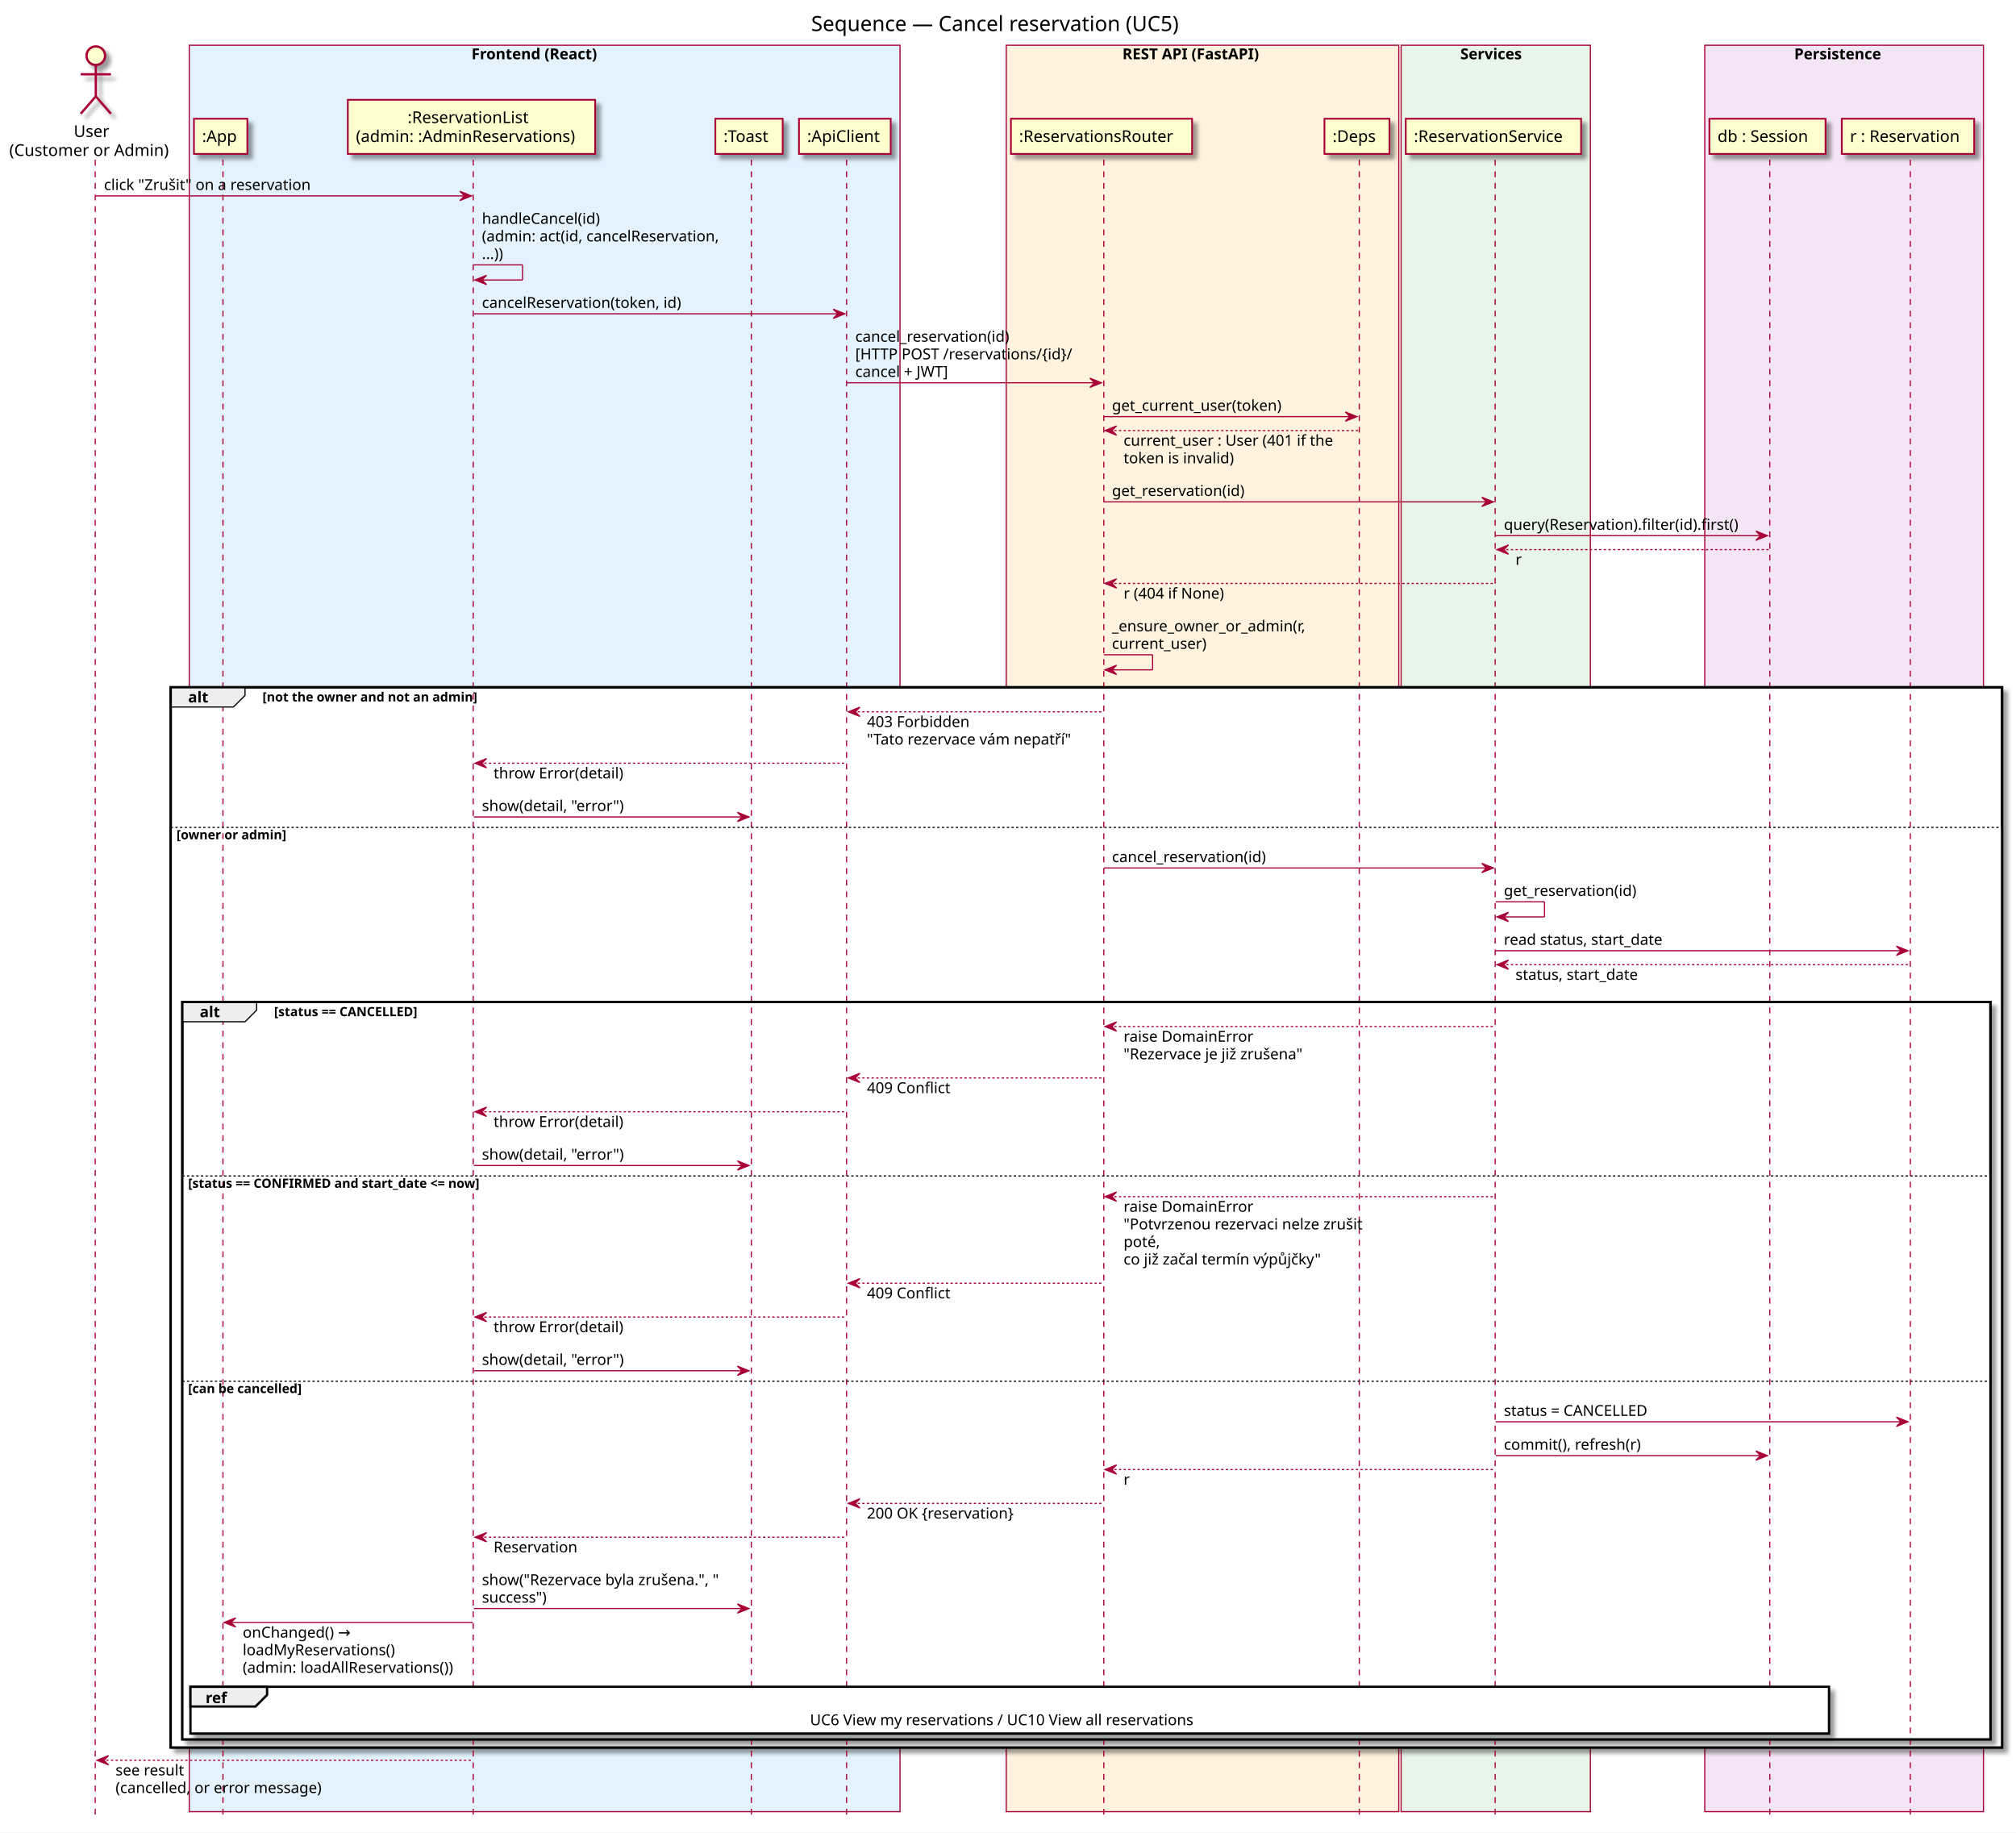
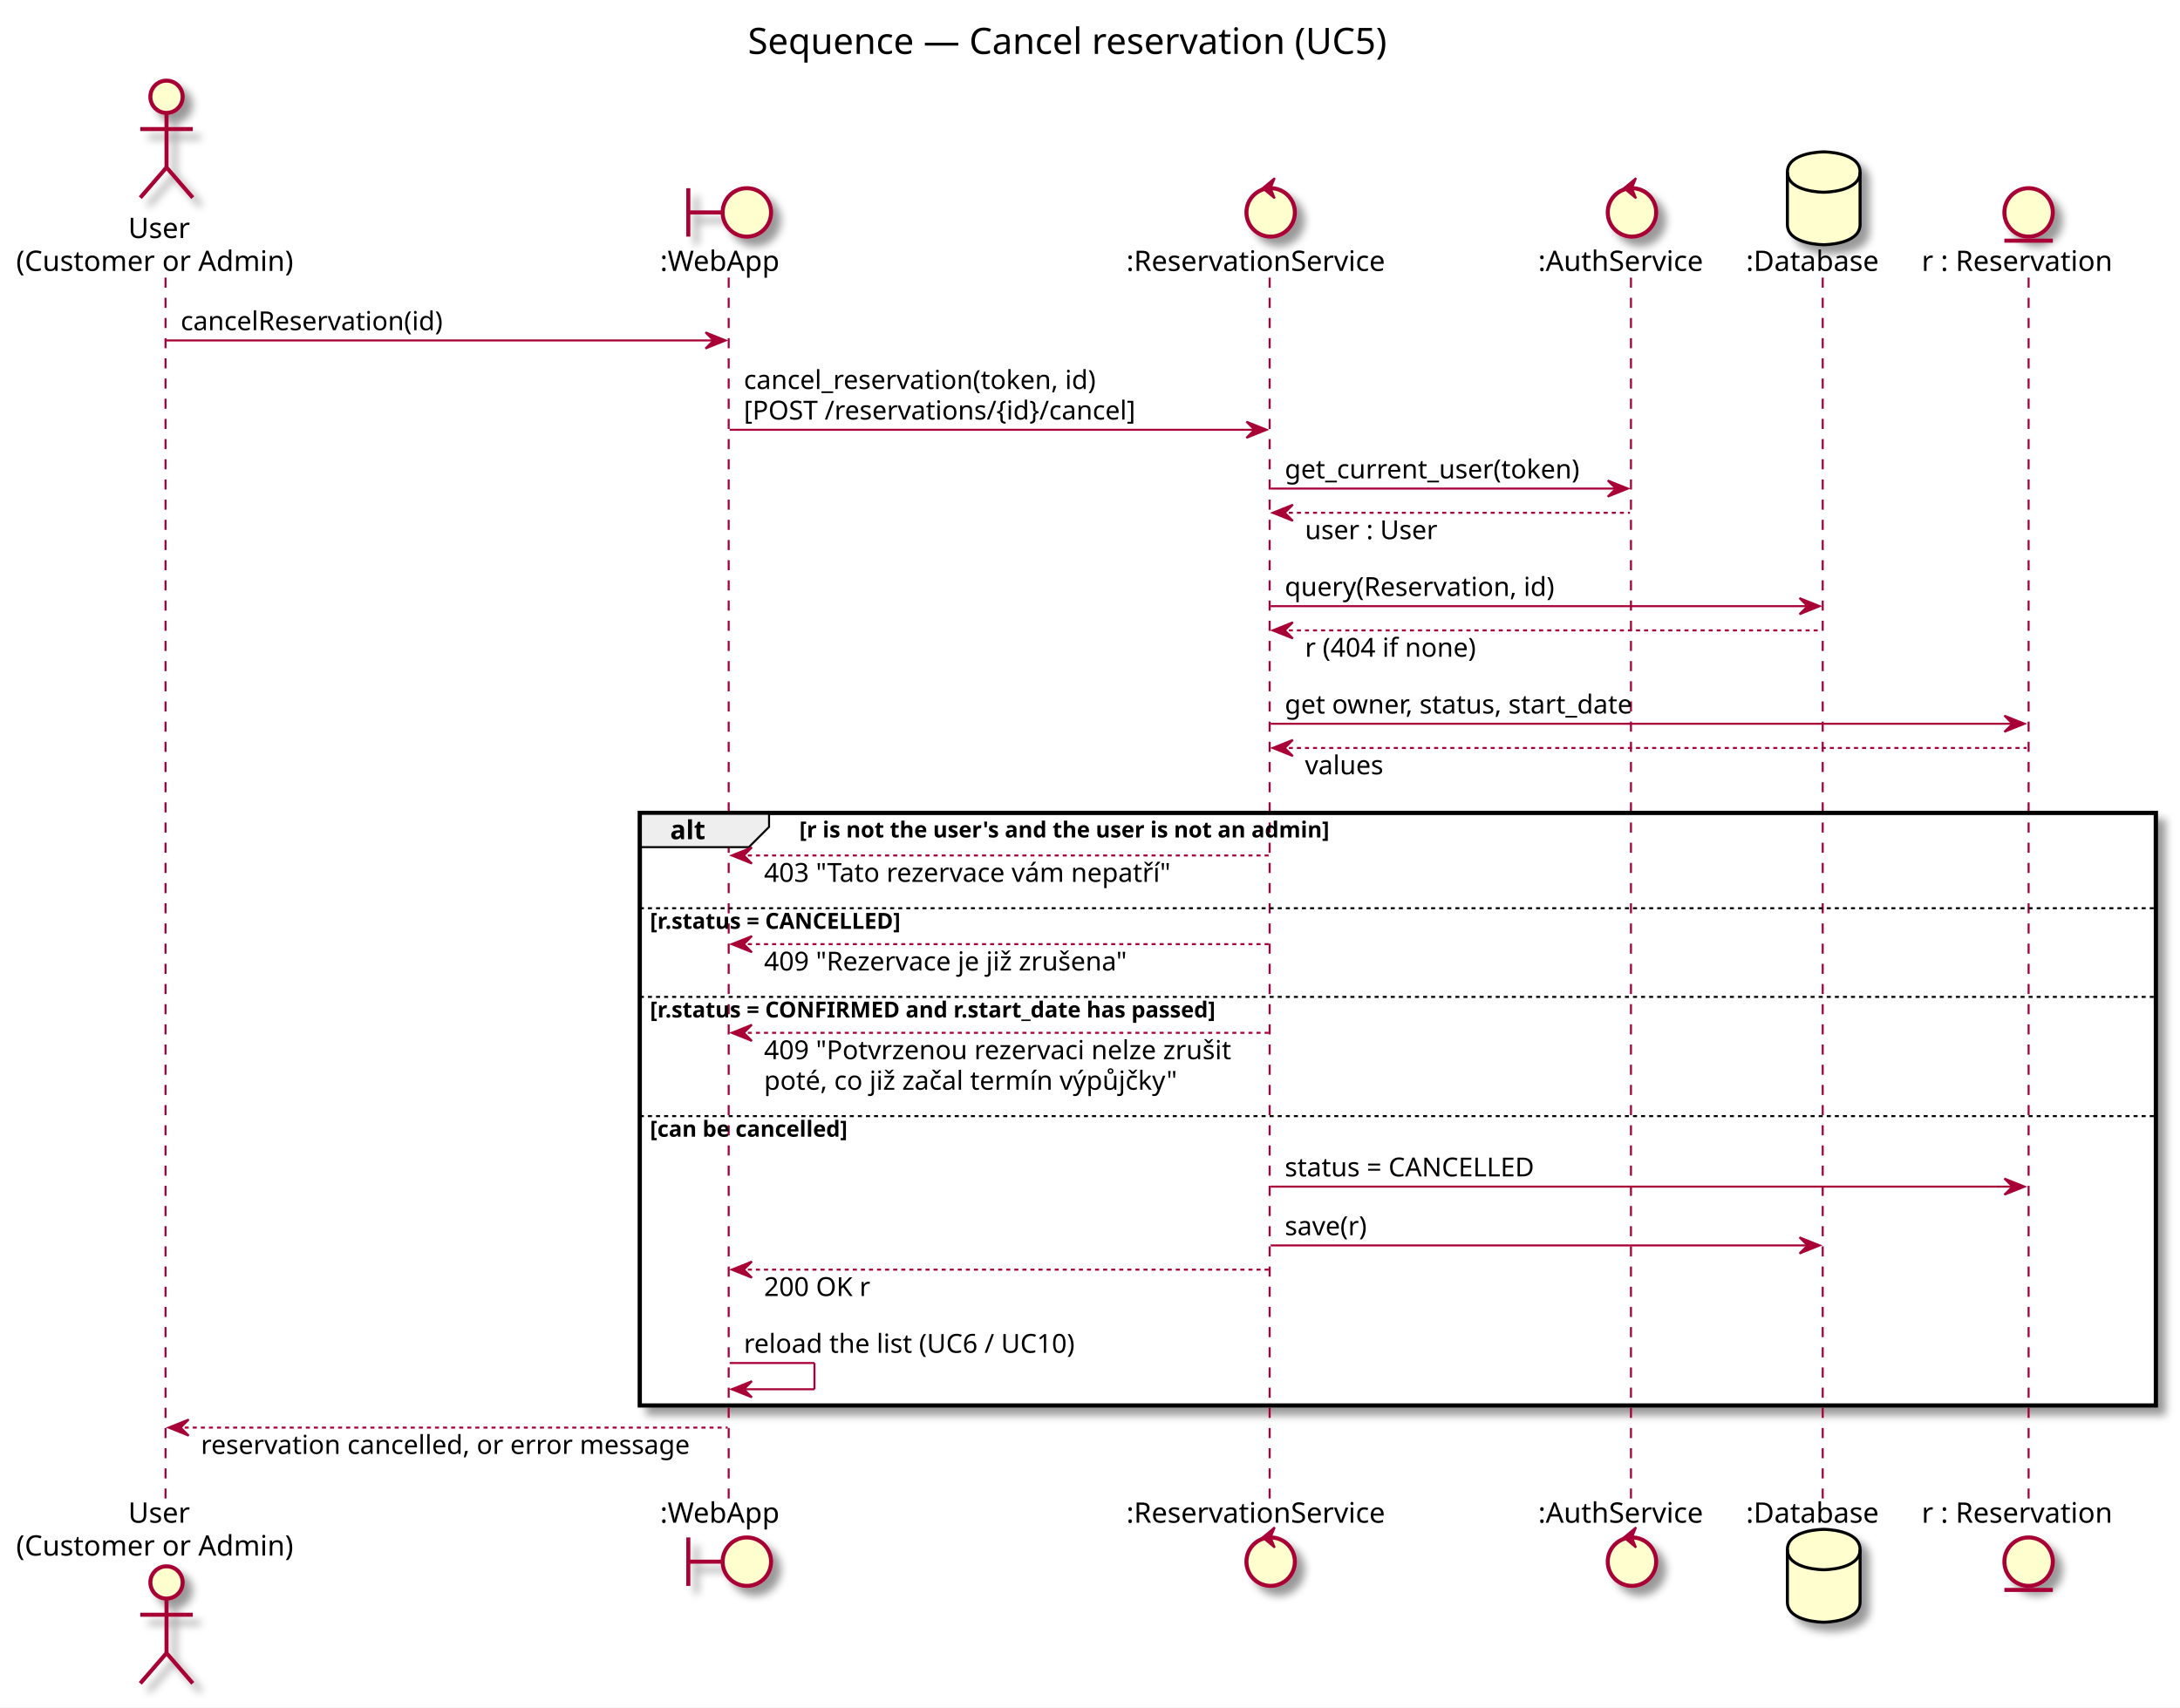
- <svg xmlns="http://www.w3.org/2000/svg" contentScriptType="application/ecmascript" contentStyleType="text/css" height="1578px" preserveAspectRatio="none" style="width:1736px;height:1578px;" version="1.1" viewBox="0 0 1736 1578" width="1736px" zoomAndPan="magnify">
+ <svg xmlns="http://www.w3.org/2000/svg" contentScriptType="application/ecmascript" contentStyleType="text/css" height="846px" preserveAspectRatio="none" style="width:1080px;height:846px;" version="1.1" viewBox="0 0 1080 846" width="1080px" zoomAndPan="magnify">
  <rect width="100%" height="100%" fill="white" />
  <defs>
-     <filter height="300%" id="f11i2buuw9q0gw" width="300%" x="-1" y="-1">
+     <filter height="300%" id="fadjbpyab1shi" width="300%" x="-1" y="-1">
      <feGaussianBlur result="blurOut" stdDeviation="2.0" />
      <feColorMatrix in="blurOut" result="blurOut2" type="matrix" values="0 0 0 0 0 0 0 0 0 0 0 0 0 0 0 0 0 0 .4 0" />
      <feOffset dx="4.0" dy="4.0" in="blurOut2" result="blurOut3" />
      <feBlend in="SourceGraphic" in2="blurOut3" mode="normal" />
    </filter>
  </defs>
  <g>
-     <text fill="#000000" font-family="sans-serif" font-size="18" lengthAdjust="spacingAndGlyphs" textLength="340" x="698.5" y="26.708">Sequence — Cancel reservation (UC5)</text>
-     <rect fill="#E3F2FD" height="1521.047" style="stroke: #A80036; stroke-width: 1.0;" width="612" x="163" y="38.953" />
-     <text fill="#000000" font-family="sans-serif" font-size="13" font-weight="bold" lengthAdjust="spacingAndGlyphs" textLength="126" x="406" y="51.02">Frontend (React)</text>
-     <rect fill="#FFF3E0" height="1521.047" style="stroke: #A80036; stroke-width: 1.0;" width="338" x="866.5" y="38.953" />
-     <text fill="#000000" font-family="sans-serif" font-size="13" font-weight="bold" lengthAdjust="spacingAndGlyphs" textLength="138" x="966.5" y="51.02">REST API (FastAPI)</text>
-     <rect fill="#E8F5E9" height="1521.047" style="stroke: #A80036; stroke-width: 1.0;" width="163" x="1206.5" y="38.953" />
-     <text fill="#000000" font-family="sans-serif" font-size="13" font-weight="bold" lengthAdjust="spacingAndGlyphs" textLength="61" x="1257.5" y="51.02">Services</text>
-     <rect fill="#F3E5F5" height="1521.047" style="stroke: #A80036; stroke-width: 1.0;" width="240" x="1468" y="38.953" />
-     <text fill="#000000" font-family="sans-serif" font-size="13" font-weight="bold" lengthAdjust="spacingAndGlyphs" textLength="86" x="1545" y="51.02">Persistence</text>
-     <rect fill="#FFFFFF" filter="url(#f11i2buuw9q0gw)" height="912.93" style="stroke: #000000; stroke-width: 2.0;" width="1577" x="147" y="591.805" />
-     <rect fill="#FFFFFF" height="793.266" style="stroke: none; stroke-width: 1.0;" width="1577" x="147" y="711.469" />
-     <rect fill="#FFFFFF" filter="url(#f11i2buuw9q0gw)" height="634.93" style="stroke: #000000; stroke-width: 2.0;" width="1557" x="157" y="862.805" />
-     <rect fill="#FFFFFF" height="176.734" style="stroke: none; stroke-width: 1.0;" width="1557" x="157" y="1011.602" />
-     <rect fill="#FFFFFF" height="309.398" style="stroke: none; stroke-width: 1.0;" width="1557" x="157" y="1188.336" />
-     <line style="stroke: #A80036; stroke-width: 1.0; stroke-dasharray: 5.0,5.0;" x1="82" x2="82" y1="137.547" y2="1566" />
-     <line style="stroke: #A80036; stroke-width: 1.0; stroke-dasharray: 5.0,5.0;" x1="192" x2="192" y1="137.547" y2="1566" />
-     <line style="stroke: #A80036; stroke-width: 1.0; stroke-dasharray: 5.0,5.0;" x1="407.5" x2="407.5" y1="137.547" y2="1566" />
-     <line style="stroke: #A80036; stroke-width: 1.0; stroke-dasharray: 5.0,5.0;" x1="647" x2="647" y1="137.547" y2="1566" />
-     <line style="stroke: #A80036; stroke-width: 1.0; stroke-dasharray: 5.0,5.0;" x1="729" x2="729" y1="137.547" y2="1566" />
-     <line style="stroke: #A80036; stroke-width: 1.0; stroke-dasharray: 5.0,5.0;" x1="950.5" x2="950.5" y1="137.547" y2="1566" />
-     <line style="stroke: #A80036; stroke-width: 1.0; stroke-dasharray: 5.0,5.0;" x1="1170.5" x2="1170.5" y1="137.547" y2="1566" />
-     <line style="stroke: #A80036; stroke-width: 1.0; stroke-dasharray: 5.0,5.0;" x1="1287.5" x2="1287.5" y1="137.547" y2="1566" />
-     <line style="stroke: #A80036; stroke-width: 1.0; stroke-dasharray: 5.0,5.0;" x1="1524" x2="1524" y1="137.547" y2="1566" />
-     <line style="stroke: #A80036; stroke-width: 1.0; stroke-dasharray: 5.0,5.0;" x1="1645" x2="1645" y1="137.547" y2="1566" />
+     <text fill="#000000" font-family="sans-serif" font-size="18" lengthAdjust="spacingAndGlyphs" textLength="340" x="370.5" y="26.708">Sequence — Cancel reservation (UC5)</text>
+     <rect fill="#FFFFFF" filter="url(#fadjbpyab1shi)" height="293.609" style="stroke: #000000; stroke-width: 2.0;" width="751" x="317" y="402.742" />
+     <rect fill="#FFFFFF" height="43.938" style="stroke: none; stroke-width: 1.0;" width="751" x="317" y="449.008" />
+     <rect fill="#FFFFFF" height="59.07" style="stroke: none; stroke-width: 1.0;" width="751" x="317" y="492.945" />
+     <rect fill="#FFFFFF" height="144.336" style="stroke: none; stroke-width: 1.0;" width="751" x="317" y="552.016" />
+     <line style="stroke: #A80036; stroke-width: 1.0; stroke-dasharray: 5.0,5.0;" x1="82" x2="82" y1="137.547" y2="742.484" />
+     <line style="stroke: #A80036; stroke-width: 1.0; stroke-dasharray: 5.0,5.0;" x1="361" x2="361" y1="137.547" y2="742.484" />
+     <line style="stroke: #A80036; stroke-width: 1.0; stroke-dasharray: 5.0,5.0;" x1="629" x2="629" y1="137.547" y2="742.484" />
+     <line style="stroke: #A80036; stroke-width: 1.0; stroke-dasharray: 5.0,5.0;" x1="808" x2="808" y1="137.547" y2="742.484" />
+     <line style="stroke: #A80036; stroke-width: 1.0; stroke-dasharray: 5.0,5.0;" x1="903" x2="903" y1="137.547" y2="742.484" />
+     <line style="stroke: #A80036; stroke-width: 1.0; stroke-dasharray: 5.0,5.0;" x1="1005" x2="1005" y1="137.547" y2="742.484" />
    <text fill="#000000" font-family="sans-serif" font-size="14" lengthAdjust="spacingAndGlyphs" textLength="32" x="63.5" y="117.948">User</text>
    <text fill="#000000" font-family="sans-serif" font-size="14" lengthAdjust="spacingAndGlyphs" textLength="143" x="8" y="134.245">(Customer or Admin)</text>
-     <ellipse cx="82.5" cy="47.953" fill="#FEFECE" filter="url(#f11i2buuw9q0gw)" rx="8" ry="8" style="stroke: #A80036; stroke-width: 2.0;" />
-     <path d="M82.5,55.953 L82.5,82.953 M69.5,63.953 L95.5,63.953 M82.5,82.953 L69.5,97.953 M82.5,82.953 L95.5,97.953 " fill="none" filter="url(#f11i2buuw9q0gw)" style="stroke: #A80036; stroke-width: 2.0;" />
-     <rect fill="#FEFECE" filter="url(#f11i2buuw9q0gw)" height="30.297" style="stroke: #A80036; stroke-width: 1.5;" width="46" x="167" y="102.25" />
-     <text fill="#000000" font-family="sans-serif" font-size="14" lengthAdjust="spacingAndGlyphs" textLength="32" x="174" y="122.245">:App</text>
-     <rect fill="#FEFECE" filter="url(#f11i2buuw9q0gw)" height="46.594" style="stroke: #A80036; stroke-width: 1.5;" width="213" x="299.5" y="85.953" />
-     <text fill="#000000" font-family="sans-serif" font-size="14" lengthAdjust="spacingAndGlyphs" textLength="110" x="351" y="105.948">:ReservationList</text>
-     <text fill="#000000" font-family="sans-serif" font-size="14" lengthAdjust="spacingAndGlyphs" textLength="199" x="306.5" y="122.245">(admin: :AdminReservations)</text>
-     <rect fill="#FEFECE" filter="url(#f11i2buuw9q0gw)" height="30.297" style="stroke: #A80036; stroke-width: 1.5;" width="58" x="616" y="102.25" />
-     <text fill="#000000" font-family="sans-serif" font-size="14" lengthAdjust="spacingAndGlyphs" textLength="44" x="623" y="122.245">:Toast</text>
-     <rect fill="#FEFECE" filter="url(#f11i2buuw9q0gw)" height="30.297" style="stroke: #A80036; stroke-width: 1.5;" width="79" x="688" y="102.25" />
-     <text fill="#000000" font-family="sans-serif" font-size="14" lengthAdjust="spacingAndGlyphs" textLength="65" x="695" y="122.245">:ApiClient</text>
-     <rect fill="#FEFECE" filter="url(#f11i2buuw9q0gw)" height="30.297" style="stroke: #A80036; stroke-width: 1.5;" width="156" x="870.5" y="102.25" />
-     <text fill="#000000" font-family="sans-serif" font-size="14" lengthAdjust="spacingAndGlyphs" textLength="142" x="877.5" y="122.245">:ReservationsRouter</text>
-     <rect fill="#FEFECE" filter="url(#f11i2buuw9q0gw)" height="30.297" style="stroke: #A80036; stroke-width: 1.5;" width="56" x="1140.5" y="102.25" />
-     <text fill="#000000" font-family="sans-serif" font-size="14" lengthAdjust="spacingAndGlyphs" textLength="42" x="1147.5" y="122.245">:Deps</text>
-     <rect fill="#FEFECE" filter="url(#f11i2buuw9q0gw)" height="30.297" style="stroke: #A80036; stroke-width: 1.5;" width="151" x="1210.5" y="102.25" />
-     <text fill="#000000" font-family="sans-serif" font-size="14" lengthAdjust="spacingAndGlyphs" textLength="137" x="1217.5" y="122.245">:ReservationService</text>
-     <rect fill="#FEFECE" filter="url(#f11i2buuw9q0gw)" height="30.297" style="stroke: #A80036; stroke-width: 1.5;" width="100" x="1472" y="102.25" />
-     <text fill="#000000" font-family="sans-serif" font-size="14" lengthAdjust="spacingAndGlyphs" textLength="86" x="1479" y="122.245">db : Session</text>
-     <rect fill="#FEFECE" filter="url(#f11i2buuw9q0gw)" height="30.297" style="stroke: #A80036; stroke-width: 1.5;" width="114" x="1586" y="102.25" />
-     <text fill="#000000" font-family="sans-serif" font-size="14" lengthAdjust="spacingAndGlyphs" textLength="100" x="1593" y="122.245">r : Reservation</text>
-     <polygon fill="#A80036" points="396,164.68,406,168.68,396,172.68,400,168.68" style="stroke: #A80036; stroke-width: 1.0;" />
-     <line style="stroke: #A80036; stroke-width: 1.0;" x1="82.5" x2="402" y1="168.68" y2="168.68" />
-     <text fill="#000000" font-family="sans-serif" font-size="13" lengthAdjust="spacingAndGlyphs" textLength="187" x="89.5" y="163.614">click "Zrušit" on a reservation</text>
-     <line style="stroke: #A80036; stroke-width: 1.0;" x1="408" x2="450" y1="228.078" y2="228.078" />
-     <line style="stroke: #A80036; stroke-width: 1.0;" x1="450" x2="450" y1="228.078" y2="241.078" />
-     <line style="stroke: #A80036; stroke-width: 1.0;" x1="409" x2="450" y1="241.078" y2="241.078" />
-     <polygon fill="#A80036" points="419,237.078,409,241.078,419,245.078,415,241.078" style="stroke: #A80036; stroke-width: 1.0;" />
-     <text fill="#000000" font-family="sans-serif" font-size="13" lengthAdjust="spacingAndGlyphs" textLength="107" x="415" y="192.747">handleCancel(id)</text>
-     <text fill="#000000" font-family="sans-serif" font-size="13" lengthAdjust="spacingAndGlyphs" textLength="217" x="415" y="207.879">(admin: act(id, cancelReservation,</text>
-     <text fill="#000000" font-family="sans-serif" font-size="13" lengthAdjust="spacingAndGlyphs" textLength="22" x="415" y="223.012">...))</text>
-     <polygon fill="#A80036" points="717.5,266.211,727.5,270.211,717.5,274.211,721.5,270.211" style="stroke: #A80036; stroke-width: 1.0;" />
-     <line style="stroke: #A80036; stroke-width: 1.0;" x1="408" x2="723.5" y1="270.211" y2="270.211" />
-     <text fill="#000000" font-family="sans-serif" font-size="13" lengthAdjust="spacingAndGlyphs" textLength="181" x="415" y="265.145">cancelReservation(token, id)</text>
-     <polygon fill="#A80036" points="938.5,325.609,948.5,329.609,938.5,333.609,942.5,329.609" style="stroke: #A80036; stroke-width: 1.0;" />
-     <line style="stroke: #A80036; stroke-width: 1.0;" x1="729.5" x2="944.5" y1="329.609" y2="329.609" />
-     <text fill="#000000" font-family="sans-serif" font-size="13" lengthAdjust="spacingAndGlyphs" textLength="141" x="736.5" y="294.278">cancel_reservation(id)</text>
-     <text fill="#000000" font-family="sans-serif" font-size="13" lengthAdjust="spacingAndGlyphs" textLength="197" x="736.5" y="309.411">[HTTP POST /reservations/{id}/</text>
-     <text fill="#000000" font-family="sans-serif" font-size="13" lengthAdjust="spacingAndGlyphs" textLength="86" x="736.5" y="324.543">cancel + JWT]</text>
-     <polygon fill="#A80036" points="1158.5,354.742,1168.5,358.742,1158.5,362.742,1162.5,358.742" style="stroke: #A80036; stroke-width: 1.0;" />
-     <line style="stroke: #A80036; stroke-width: 1.0;" x1="950.5" x2="1164.5" y1="358.742" y2="358.742" />
-     <text fill="#000000" font-family="sans-serif" font-size="13" lengthAdjust="spacingAndGlyphs" textLength="155" x="957.5" y="353.676">get_current_user(token)</text>
-     <polygon fill="#A80036" points="961.5,366.742,951.5,370.742,961.5,374.742,957.5,370.742" style="stroke: #A80036; stroke-width: 1.0;" />
-     <line style="stroke: #A80036; stroke-width: 1.0; stroke-dasharray: 2.0,2.0;" x1="955.5" x2="1169.5" y1="370.742" y2="370.742" />
-     <text fill="#000000" font-family="sans-serif" font-size="13" lengthAdjust="spacingAndGlyphs" textLength="192" x="967.5" y="383.809">current_user : User (401 if the</text>
-     <text fill="#000000" font-family="sans-serif" font-size="13" lengthAdjust="spacingAndGlyphs" textLength="99" x="967.5" y="398.942">token is invalid)</text>
-     <polygon fill="#A80036" points="1276,428.141,1286,432.141,1276,436.141,1280,432.141" style="stroke: #A80036; stroke-width: 1.0;" />
-     <line style="stroke: #A80036; stroke-width: 1.0;" x1="950.5" x2="1282" y1="432.141" y2="432.141" />
-     <text fill="#000000" font-family="sans-serif" font-size="13" lengthAdjust="spacingAndGlyphs" textLength="121" x="957.5" y="427.075">get_reservation(id)</text>
-     <polygon fill="#A80036" points="1512,457.273,1522,461.273,1512,465.273,1516,461.273" style="stroke: #A80036; stroke-width: 1.0;" />
-     <line style="stroke: #A80036; stroke-width: 1.0;" x1="1288" x2="1518" y1="461.273" y2="461.273" />
-     <text fill="#000000" font-family="sans-serif" font-size="13" lengthAdjust="spacingAndGlyphs" textLength="212" x="1295" y="456.207">query(Reservation).filter(id).first()</text>
-     <polygon fill="#A80036" points="1299,469.273,1289,473.273,1299,477.273,1295,473.273" style="stroke: #A80036; stroke-width: 1.0;" />
-     <line style="stroke: #A80036; stroke-width: 1.0; stroke-dasharray: 2.0,2.0;" x1="1293" x2="1523" y1="473.273" y2="473.273" />
-     <text fill="#000000" font-family="sans-serif" font-size="13" lengthAdjust="spacingAndGlyphs" textLength="5" x="1305" y="486.34">r</text>
-     <polygon fill="#A80036" points="961.5,498.406,951.5,502.406,961.5,506.406,957.5,502.406" style="stroke: #A80036; stroke-width: 1.0;" />
-     <line style="stroke: #A80036; stroke-width: 1.0; stroke-dasharray: 2.0,2.0;" x1="955.5" x2="1287" y1="502.406" y2="502.406" />
-     <text fill="#000000" font-family="sans-serif" font-size="13" lengthAdjust="spacingAndGlyphs" textLength="92" x="967.5" y="515.473">r (404 if None)</text>
-     <line style="stroke: #A80036; stroke-width: 1.0;" x1="950.5" x2="992.5" y1="563.805" y2="563.805" />
-     <line style="stroke: #A80036; stroke-width: 1.0;" x1="992.5" x2="992.5" y1="563.805" y2="576.805" />
-     <line style="stroke: #A80036; stroke-width: 1.0;" x1="951.5" x2="992.5" y1="576.805" y2="576.805" />
-     <polygon fill="#A80036" points="961.5,572.805,951.5,576.805,961.5,580.805,957.5,576.805" style="stroke: #A80036; stroke-width: 1.0;" />
-     <text fill="#000000" font-family="sans-serif" font-size="13" lengthAdjust="spacingAndGlyphs" textLength="177" x="957.5" y="543.606">_ensure_owner_or_admin(r,</text>
-     <text fill="#000000" font-family="sans-serif" font-size="13" lengthAdjust="spacingAndGlyphs" textLength="86" x="957.5" y="558.739">current_user)</text>
-     <path d="M147,591.805 L211,591.805 L211,598.805 L201,608.805 L147,608.805 L147,591.805 " fill="#EEEEEE" style="stroke: #000000; stroke-width: 1.0;" />
-     <rect fill="none" height="912.93" style="stroke: #000000; stroke-width: 2.0;" width="1577" x="147" y="591.805" />
-     <text fill="#000000" font-family="sans-serif" font-size="13" font-weight="bold" lengthAdjust="spacingAndGlyphs" textLength="19" x="162" y="604.872">alt</text>
-     <text fill="#000000" font-family="sans-serif" font-size="11" font-weight="bold" lengthAdjust="spacingAndGlyphs" textLength="216" x="226" y="604.015">[not the owner and not an admin]</text>
-     <polygon fill="#A80036" points="740.5,608.938,730.5,612.938,740.5,616.938,736.5,612.938" style="stroke: #A80036; stroke-width: 1.0;" />
-     <line style="stroke: #A80036; stroke-width: 1.0; stroke-dasharray: 2.0,2.0;" x1="734.5" x2="949.5" y1="612.938" y2="612.938" />
-     <text fill="#000000" font-family="sans-serif" font-size="13" lengthAdjust="spacingAndGlyphs" textLength="91" x="746.5" y="626.004">403 Forbidden</text>
-     <text fill="#000000" font-family="sans-serif" font-size="13" lengthAdjust="spacingAndGlyphs" textLength="186" x="746.5" y="641.137">"Tato rezervace vám nepatří"</text>
-     <polygon fill="#A80036" points="419,653.203,409,657.203,419,661.203,415,657.203" style="stroke: #A80036; stroke-width: 1.0;" />
-     <line style="stroke: #A80036; stroke-width: 1.0; stroke-dasharray: 2.0,2.0;" x1="413" x2="728.5" y1="657.203" y2="657.203" />
-     <text fill="#000000" font-family="sans-serif" font-size="13" lengthAdjust="spacingAndGlyphs" textLength="115" x="425" y="670.27">throw Error(detail)</text>
-     <polygon fill="#A80036" points="635,699.469,645,703.469,635,707.469,639,703.469" style="stroke: #A80036; stroke-width: 1.0;" />
-     <line style="stroke: #A80036; stroke-width: 1.0;" x1="408" x2="641" y1="703.469" y2="703.469" />
-     <text fill="#000000" font-family="sans-serif" font-size="13" lengthAdjust="spacingAndGlyphs" textLength="126" x="415" y="698.403">show(detail, "error")</text>
-     <line style="stroke: #000000; stroke-width: 1.0; stroke-dasharray: 2.0,2.0;" x1="147" x2="1724" y1="712.469" y2="712.469" />
-     <text fill="#000000" font-family="sans-serif" font-size="11" font-weight="bold" lengthAdjust="spacingAndGlyphs" textLength="110" x="152" y="722.679">[owner or admin]</text>
-     <polygon fill="#A80036" points="1276,743.406,1286,747.406,1276,751.406,1280,747.406" style="stroke: #A80036; stroke-width: 1.0;" />
-     <line style="stroke: #A80036; stroke-width: 1.0;" x1="950.5" x2="1282" y1="747.406" y2="747.406" />
-     <text fill="#000000" font-family="sans-serif" font-size="13" lengthAdjust="spacingAndGlyphs" textLength="141" x="957.5" y="742.34">cancel_reservation(id)</text>
-     <line style="stroke: #A80036; stroke-width: 1.0;" x1="1288" x2="1330" y1="776.539" y2="776.539" />
-     <line style="stroke: #A80036; stroke-width: 1.0;" x1="1330" x2="1330" y1="776.539" y2="789.539" />
-     <line style="stroke: #A80036; stroke-width: 1.0;" x1="1289" x2="1330" y1="789.539" y2="789.539" />
-     <polygon fill="#A80036" points="1299,785.539,1289,789.539,1299,793.539,1295,789.539" style="stroke: #A80036; stroke-width: 1.0;" />
-     <text fill="#000000" font-family="sans-serif" font-size="13" lengthAdjust="spacingAndGlyphs" textLength="121" x="1295" y="771.473">get_reservation(id)</text>
-     <polygon fill="#A80036" points="1633,814.672,1643,818.672,1633,822.672,1637,818.672" style="stroke: #A80036; stroke-width: 1.0;" />
-     <line style="stroke: #A80036; stroke-width: 1.0;" x1="1288" x2="1639" y1="818.672" y2="818.672" />
-     <text fill="#000000" font-family="sans-serif" font-size="13" lengthAdjust="spacingAndGlyphs" textLength="147" x="1295" y="813.606">read status, start_date</text>
-     <polygon fill="#A80036" points="1299,826.672,1289,830.672,1299,834.672,1295,830.672" style="stroke: #A80036; stroke-width: 1.0;" />
-     <line style="stroke: #A80036; stroke-width: 1.0; stroke-dasharray: 2.0,2.0;" x1="1293" x2="1644" y1="830.672" y2="830.672" />
-     <text fill="#000000" font-family="sans-serif" font-size="13" lengthAdjust="spacingAndGlyphs" textLength="114" x="1305" y="843.739">status, start_date</text>
-     <path d="M157,862.805 L221,862.805 L221,869.805 L211,879.805 L157,879.805 L157,862.805 " fill="#EEEEEE" style="stroke: #000000; stroke-width: 1.0;" />
-     <rect fill="none" height="634.93" style="stroke: #000000; stroke-width: 2.0;" width="1557" x="157" y="862.805" />
-     <text fill="#000000" font-family="sans-serif" font-size="13" font-weight="bold" lengthAdjust="spacingAndGlyphs" textLength="19" x="172" y="875.872">alt</text>
-     <text fill="#000000" font-family="sans-serif" font-size="11" font-weight="bold" lengthAdjust="spacingAndGlyphs" textLength="150" x="236" y="875.015">[status == CANCELLED]</text>
-     <polygon fill="#A80036" points="961.5,879.938,951.5,883.938,961.5,887.938,957.5,883.938" style="stroke: #A80036; stroke-width: 1.0;" />
-     <line style="stroke: #A80036; stroke-width: 1.0; stroke-dasharray: 2.0,2.0;" x1="955.5" x2="1287" y1="883.938" y2="883.938" />
-     <text fill="#000000" font-family="sans-serif" font-size="13" lengthAdjust="spacingAndGlyphs" textLength="116" x="967.5" y="897.004">raise DomainError</text>
-     <text fill="#000000" font-family="sans-serif" font-size="13" lengthAdjust="spacingAndGlyphs" textLength="163" x="967.5" y="912.137">"Rezervace je již zrušena"</text>
-     <polygon fill="#A80036" points="740.5,924.203,730.5,928.203,740.5,932.203,736.5,928.203" style="stroke: #A80036; stroke-width: 1.0;" />
-     <line style="stroke: #A80036; stroke-width: 1.0; stroke-dasharray: 2.0,2.0;" x1="734.5" x2="949.5" y1="928.203" y2="928.203" />
-     <text fill="#000000" font-family="sans-serif" font-size="13" lengthAdjust="spacingAndGlyphs" textLength="75" x="746.5" y="941.27">409 Conflict</text>
-     <polygon fill="#A80036" points="419,953.336,409,957.336,419,961.336,415,957.336" style="stroke: #A80036; stroke-width: 1.0;" />
-     <line style="stroke: #A80036; stroke-width: 1.0; stroke-dasharray: 2.0,2.0;" x1="413" x2="728.5" y1="957.336" y2="957.336" />
-     <text fill="#000000" font-family="sans-serif" font-size="13" lengthAdjust="spacingAndGlyphs" textLength="115" x="425" y="970.403">throw Error(detail)</text>
-     <polygon fill="#A80036" points="635,999.602,645,1003.602,635,1007.602,639,1003.602" style="stroke: #A80036; stroke-width: 1.0;" />
-     <line style="stroke: #A80036; stroke-width: 1.0;" x1="408" x2="641" y1="1003.602" y2="1003.602" />
-     <text fill="#000000" font-family="sans-serif" font-size="13" lengthAdjust="spacingAndGlyphs" textLength="126" x="415" y="998.536">show(detail, "error")</text>
-     <line style="stroke: #000000; stroke-width: 1.0; stroke-dasharray: 2.0,2.0;" x1="157" x2="1714" y1="1012.602" y2="1012.602" />
-     <text fill="#000000" font-family="sans-serif" font-size="11" font-weight="bold" lengthAdjust="spacingAndGlyphs" textLength="302" x="162" y="1022.812">[status == CONFIRMED and start_date &lt;= now]</text>
-     <polygon fill="#A80036" points="961.5,1026.406,951.5,1030.406,961.5,1034.406,957.5,1030.406" style="stroke: #A80036; stroke-width: 1.0;" />
-     <line style="stroke: #A80036; stroke-width: 1.0; stroke-dasharray: 2.0,2.0;" x1="955.5" x2="1287" y1="1030.406" y2="1030.406" />
-     <text fill="#000000" font-family="sans-serif" font-size="13" lengthAdjust="spacingAndGlyphs" textLength="116" x="967.5" y="1043.473">raise DomainError</text>
-     <text fill="#000000" font-family="sans-serif" font-size="13" lengthAdjust="spacingAndGlyphs" textLength="216" x="967.5" y="1058.606">"Potvrzenou rezervaci nelze zrušit</text>
-     <text fill="#000000" font-family="sans-serif" font-size="13" lengthAdjust="spacingAndGlyphs" textLength="33" x="967.5" y="1073.739">poté,</text>
-     <text fill="#000000" font-family="sans-serif" font-size="13" lengthAdjust="spacingAndGlyphs" textLength="178" x="967.5" y="1088.872">co již začal termín výpůjčky"</text>
-     <polygon fill="#A80036" points="740.5,1100.938,730.5,1104.938,740.5,1108.938,736.5,1104.938" style="stroke: #A80036; stroke-width: 1.0;" />
-     <line style="stroke: #A80036; stroke-width: 1.0; stroke-dasharray: 2.0,2.0;" x1="734.5" x2="949.5" y1="1104.938" y2="1104.938" />
-     <text fill="#000000" font-family="sans-serif" font-size="13" lengthAdjust="spacingAndGlyphs" textLength="75" x="746.5" y="1118.004">409 Conflict</text>
-     <polygon fill="#A80036" points="419,1130.07,409,1134.07,419,1138.07,415,1134.07" style="stroke: #A80036; stroke-width: 1.0;" />
-     <line style="stroke: #A80036; stroke-width: 1.0; stroke-dasharray: 2.0,2.0;" x1="413" x2="728.5" y1="1134.07" y2="1134.07" />
-     <text fill="#000000" font-family="sans-serif" font-size="13" lengthAdjust="spacingAndGlyphs" textLength="115" x="425" y="1147.137">throw Error(detail)</text>
-     <polygon fill="#A80036" points="635,1176.336,645,1180.336,635,1184.336,639,1180.336" style="stroke: #A80036; stroke-width: 1.0;" />
-     <line style="stroke: #A80036; stroke-width: 1.0;" x1="408" x2="641" y1="1180.336" y2="1180.336" />
-     <text fill="#000000" font-family="sans-serif" font-size="13" lengthAdjust="spacingAndGlyphs" textLength="126" x="415" y="1175.27">show(detail, "error")</text>
-     <line style="stroke: #000000; stroke-width: 1.0; stroke-dasharray: 2.0,2.0;" x1="157" x2="1714" y1="1189.336" y2="1189.336" />
-     <text fill="#000000" font-family="sans-serif" font-size="11" font-weight="bold" lengthAdjust="spacingAndGlyphs" textLength="119" x="162" y="1199.546">[can be cancelled]</text>
-     <polygon fill="#A80036" points="1633,1220.273,1643,1224.273,1633,1228.273,1637,1224.273" style="stroke: #A80036; stroke-width: 1.0;" />
-     <line style="stroke: #A80036; stroke-width: 1.0;" x1="1288" x2="1639" y1="1224.273" y2="1224.273" />
-     <text fill="#000000" font-family="sans-serif" font-size="13" lengthAdjust="spacingAndGlyphs" textLength="136" x="1295" y="1219.207">status = CANCELLED</text>
-     <polygon fill="#A80036" points="1512,1249.406,1522,1253.406,1512,1257.406,1516,1253.406" style="stroke: #A80036; stroke-width: 1.0;" />
-     <line style="stroke: #A80036; stroke-width: 1.0;" x1="1288" x2="1518" y1="1253.406" y2="1253.406" />
-     <text fill="#000000" font-family="sans-serif" font-size="13" lengthAdjust="spacingAndGlyphs" textLength="127" x="1295" y="1248.34">commit(), refresh(r)</text>
-     <polygon fill="#A80036" points="961.5,1261.406,951.5,1265.406,961.5,1269.406,957.5,1265.406" style="stroke: #A80036; stroke-width: 1.0;" />
-     <line style="stroke: #A80036; stroke-width: 1.0; stroke-dasharray: 2.0,2.0;" x1="955.5" x2="1287" y1="1265.406" y2="1265.406" />
-     <text fill="#000000" font-family="sans-serif" font-size="13" lengthAdjust="spacingAndGlyphs" textLength="5" x="967.5" y="1278.473">r</text>
-     <polygon fill="#A80036" points="740.5,1290.539,730.5,1294.539,740.5,1298.539,736.5,1294.539" style="stroke: #A80036; stroke-width: 1.0;" />
-     <line style="stroke: #A80036; stroke-width: 1.0; stroke-dasharray: 2.0,2.0;" x1="734.5" x2="949.5" y1="1294.539" y2="1294.539" />
-     <text fill="#000000" font-family="sans-serif" font-size="13" lengthAdjust="spacingAndGlyphs" textLength="138" x="746.5" y="1307.606">200 OK {reservation}</text>
-     <polygon fill="#A80036" points="419,1319.672,409,1323.672,419,1327.672,415,1323.672" style="stroke: #A80036; stroke-width: 1.0;" />
-     <line style="stroke: #A80036; stroke-width: 1.0; stroke-dasharray: 2.0,2.0;" x1="413" x2="728.5" y1="1323.672" y2="1323.672" />
-     <text fill="#000000" font-family="sans-serif" font-size="13" lengthAdjust="spacingAndGlyphs" textLength="75" x="425" y="1336.739">Reservation</text>
-     <polygon fill="#A80036" points="635,1381.07,645,1385.07,635,1389.07,639,1385.07" style="stroke: #A80036; stroke-width: 1.0;" />
-     <line style="stroke: #A80036; stroke-width: 1.0;" x1="408" x2="641" y1="1385.07" y2="1385.07" />
-     <text fill="#000000" font-family="sans-serif" font-size="13" lengthAdjust="spacingAndGlyphs" textLength="215" x="415" y="1364.872">show("Rezervace byla zrušena.", "</text>
-     <text fill="#000000" font-family="sans-serif" font-size="13" lengthAdjust="spacingAndGlyphs" textLength="61" x="415" y="1380.004">success")</text>
-     <polygon fill="#A80036" points="203,1393.07,193,1397.07,203,1401.07,199,1397.07" style="stroke: #A80036; stroke-width: 1.0;" />
-     <line style="stroke: #A80036; stroke-width: 1.0;" x1="197" x2="407" y1="1397.07" y2="1397.07" />
-     <text fill="#000000" font-family="sans-serif" font-size="13" lengthAdjust="spacingAndGlyphs" textLength="98" x="209" y="1410.137">onChanged() →</text>
-     <text fill="#000000" font-family="sans-serif" font-size="13" lengthAdjust="spacingAndGlyphs" textLength="137" x="209" y="1425.27">loadMyReservations()</text>
-     <text fill="#000000" font-family="sans-serif" font-size="13" lengthAdjust="spacingAndGlyphs" textLength="192" x="209" y="1440.403">(admin: loadAllReservations())</text>
-     <rect fill="#FFFFFF" filter="url(#f11i2buuw9q0gw)" height="40.266" style="stroke: #000000; stroke-width: 2.0;" width="1411" x="164" y="1452.469" />
-     <polygon fill="#EEEEEE" points="164,1452.469,230,1452.469,230,1459.469,220,1469.469,164,1469.469,164,1452.469" style="stroke: #000000; stroke-width: 2.0;" />
-     <text fill="#000000" font-family="sans-serif" font-size="13" font-weight="bold" lengthAdjust="spacingAndGlyphs" textLength="21" x="177" y="1466.536">ref</text>
-     <text fill="#000000" font-family="sans-serif" font-size="13" lengthAdjust="spacingAndGlyphs" textLength="348" x="697.5" y="1485.536">UC6 View my reservations / UC10 View all reservations</text>
-     <polygon fill="#A80036" points="93.5,1511.734,83.5,1515.734,93.5,1519.734,89.5,1515.734" style="stroke: #A80036; stroke-width: 1.0;" />
-     <line style="stroke: #A80036; stroke-width: 1.0; stroke-dasharray: 2.0,2.0;" x1="87.5" x2="407" y1="1515.734" y2="1515.734" />
-     <text fill="#000000" font-family="sans-serif" font-size="13" lengthAdjust="spacingAndGlyphs" textLength="63" x="99.5" y="1528.801">see result</text>
-     <text fill="#000000" font-family="sans-serif" font-size="13" lengthAdjust="spacingAndGlyphs" textLength="189" x="99.5" y="1543.934">(cancelled, or error message)</text>
+     <ellipse cx="82.5" cy="47.953" fill="#FEFECE" filter="url(#fadjbpyab1shi)" rx="8" ry="8" style="stroke: #A80036; stroke-width: 2.0;" />
+     <path d="M82.5,55.953 L82.5,82.953 M69.5,63.953 L95.5,63.953 M82.5,82.953 L69.5,97.953 M82.5,82.953 L95.5,97.953 " fill="none" filter="url(#fadjbpyab1shi)" style="stroke: #A80036; stroke-width: 2.0;" />
+     <text fill="#000000" font-family="sans-serif" font-size="14" lengthAdjust="spacingAndGlyphs" textLength="32" x="63.5" y="754.48">User</text>
+     <text fill="#000000" font-family="sans-serif" font-size="14" lengthAdjust="spacingAndGlyphs" textLength="143" x="8" y="770.776">(Customer or Admin)</text>
+     <ellipse cx="82.5" cy="784.078" fill="#FEFECE" filter="url(#fadjbpyab1shi)" rx="8" ry="8" style="stroke: #A80036; stroke-width: 2.0;" />
+     <path d="M82.5,792.078 L82.5,819.078 M69.5,800.078 L95.5,800.078 M82.5,819.078 L69.5,834.078 M82.5,819.078 L95.5,834.078 " fill="none" filter="url(#fadjbpyab1shi)" style="stroke: #A80036; stroke-width: 2.0;" />
+     <text fill="#000000" font-family="sans-serif" font-size="14" lengthAdjust="spacingAndGlyphs" textLength="63" x="327" y="134.245">:WebApp</text>
+     <path d="M341,93.25 L341,117.25 M341,105.25 L358,105.25 " fill="none" filter="url(#fadjbpyab1shi)" style="stroke: #A80036; stroke-width: 2.0;" />
+     <ellipse cx="370" cy="105.25" fill="#FEFECE" filter="url(#fadjbpyab1shi)" rx="12" ry="12" style="stroke: #A80036; stroke-width: 2.0;" />
+     <text fill="#000000" font-family="sans-serif" font-size="14" lengthAdjust="spacingAndGlyphs" textLength="63" x="327" y="754.48">:WebApp</text>
+     <path d="M341,761.781 L341,785.781 M341,773.781 L358,773.781 " fill="none" filter="url(#fadjbpyab1shi)" style="stroke: #A80036; stroke-width: 2.0;" />
+     <ellipse cx="370" cy="773.781" fill="#FEFECE" filter="url(#fadjbpyab1shi)" rx="12" ry="12" style="stroke: #A80036; stroke-width: 2.0;" />
+     <text fill="#000000" font-family="sans-serif" font-size="14" lengthAdjust="spacingAndGlyphs" textLength="137" x="558" y="134.245">:ReservationService</text>
+     <ellipse cx="629.5" cy="105.25" fill="#FEFECE" filter="url(#fadjbpyab1shi)" rx="12" ry="12" style="stroke: #A80036; stroke-width: 2.0;" />
+     <polygon fill="#A80036" points="625.5,93.25,631.5,88.25,629.5,93.25,631.5,98.25,625.5,93.25" style="stroke: #A80036; stroke-width: 1.0;" />
+     <text fill="#000000" font-family="sans-serif" font-size="14" lengthAdjust="spacingAndGlyphs" textLength="137" x="558" y="754.48">:ReservationService</text>
+     <ellipse cx="629.5" cy="773.781" fill="#FEFECE" filter="url(#fadjbpyab1shi)" rx="12" ry="12" style="stroke: #A80036; stroke-width: 2.0;" />
+     <polygon fill="#A80036" points="625.5,761.781,631.5,756.781,629.5,761.781,631.5,766.781,625.5,761.781" style="stroke: #A80036; stroke-width: 1.0;" />
+     <text fill="#000000" font-family="sans-serif" font-size="14" lengthAdjust="spacingAndGlyphs" textLength="87" x="762" y="134.245">:AuthService</text>
+     <ellipse cx="808.5" cy="105.25" fill="#FEFECE" filter="url(#fadjbpyab1shi)" rx="12" ry="12" style="stroke: #A80036; stroke-width: 2.0;" />
+     <polygon fill="#A80036" points="804.5,93.25,810.5,88.25,808.5,93.25,810.5,98.25,804.5,93.25" style="stroke: #A80036; stroke-width: 1.0;" />
+     <text fill="#000000" font-family="sans-serif" font-size="14" lengthAdjust="spacingAndGlyphs" textLength="87" x="762" y="754.48">:AuthService</text>
+     <ellipse cx="808.5" cy="773.781" fill="#FEFECE" filter="url(#fadjbpyab1shi)" rx="12" ry="12" style="stroke: #A80036; stroke-width: 2.0;" />
+     <polygon fill="#A80036" points="804.5,761.781,810.5,756.781,808.5,761.781,810.5,766.781,804.5,761.781" style="stroke: #A80036; stroke-width: 1.0;" />
+     <text fill="#000000" font-family="sans-serif" font-size="14" lengthAdjust="spacingAndGlyphs" textLength="71" x="865" y="134.245">:Database</text>
+     <path d="M885.5,85.25 C885.5,75.25 903.5,75.25 903.5,75.25 C903.5,75.25 921.5,75.25 921.5,85.25 L921.5,111.25 C921.5,121.25 903.5,121.25 903.5,121.25 C903.5,121.25 885.5,121.25 885.5,111.25 L885.5,85.25 " fill="#FEFECE" filter="url(#fadjbpyab1shi)" style="stroke: #000000; stroke-width: 1.5;" />
+     <path d="M885.5,85.25 C885.5,95.25 903.5,95.25 903.5,95.25 C903.5,95.25 921.5,95.25 921.5,85.25 " fill="none" style="stroke: #000000; stroke-width: 1.5;" />
+     <text fill="#000000" font-family="sans-serif" font-size="14" lengthAdjust="spacingAndGlyphs" textLength="71" x="865" y="754.48">:Database</text>
+     <path d="M885.5,767.781 C885.5,757.781 903.5,757.781 903.5,757.781 C903.5,757.781 921.5,757.781 921.5,767.781 L921.5,793.781 C921.5,803.781 903.5,803.781 903.5,803.781 C903.5,803.781 885.5,803.781 885.5,793.781 L885.5,767.781 " fill="#FEFECE" filter="url(#fadjbpyab1shi)" style="stroke: #000000; stroke-width: 1.5;" />
+     <path d="M885.5,767.781 C885.5,777.781 903.5,777.781 903.5,777.781 C903.5,777.781 921.5,777.781 921.5,767.781 " fill="none" style="stroke: #000000; stroke-width: 1.5;" />
+     <text fill="#000000" font-family="sans-serif" font-size="14" lengthAdjust="spacingAndGlyphs" textLength="100" x="952" y="134.245">r : Reservation</text>
+     <ellipse cx="1005" cy="105.25" fill="#FEFECE" filter="url(#fadjbpyab1shi)" rx="12" ry="12" style="stroke: #A80036; stroke-width: 2.0;" />
+     <line style="stroke: #A80036; stroke-width: 2.0;" x1="993" x2="1017" y1="119.25" y2="119.25" />
+     <text fill="#000000" font-family="sans-serif" font-size="14" lengthAdjust="spacingAndGlyphs" textLength="100" x="952" y="754.48">r : Reservation</text>
+     <ellipse cx="1005" cy="773.781" fill="#FEFECE" filter="url(#fadjbpyab1shi)" rx="12" ry="12" style="stroke: #A80036; stroke-width: 2.0;" />
+     <line style="stroke: #A80036; stroke-width: 2.0;" x1="993" x2="1017" y1="787.781" y2="787.781" />
+     <polygon fill="#A80036" points="349.5,164.68,359.5,168.68,349.5,172.68,353.5,168.68" style="stroke: #A80036; stroke-width: 1.0;" />
+     <line style="stroke: #A80036; stroke-width: 1.0;" x1="82.5" x2="355.5" y1="168.68" y2="168.68" />
+     <text fill="#000000" font-family="sans-serif" font-size="13" lengthAdjust="spacingAndGlyphs" textLength="137" x="89.5" y="163.614">cancelReservation(id)</text>
+     <polygon fill="#A80036" points="617.5,208.945,627.5,212.945,617.5,216.945,621.5,212.945" style="stroke: #A80036; stroke-width: 1.0;" />
+     <line style="stroke: #A80036; stroke-width: 1.0;" x1="361.5" x2="623.5" y1="212.945" y2="212.945" />
+     <text fill="#000000" font-family="sans-serif" font-size="13" lengthAdjust="spacingAndGlyphs" textLength="185" x="368.5" y="192.747">cancel_reservation(token, id)</text>
+     <text fill="#000000" font-family="sans-serif" font-size="13" lengthAdjust="spacingAndGlyphs" textLength="207" x="368.5" y="207.879">[POST /reservations/{id}/cancel]</text>
+     <polygon fill="#A80036" points="796.5,238.078,806.5,242.078,796.5,246.078,800.5,242.078" style="stroke: #A80036; stroke-width: 1.0;" />
+     <line style="stroke: #A80036; stroke-width: 1.0;" x1="629.5" x2="802.5" y1="242.078" y2="242.078" />
+     <text fill="#000000" font-family="sans-serif" font-size="13" lengthAdjust="spacingAndGlyphs" textLength="155" x="636.5" y="237.012">get_current_user(token)</text>
+     <polygon fill="#A80036" points="640.5,250.078,630.5,254.078,640.5,258.078,636.5,254.078" style="stroke: #A80036; stroke-width: 1.0;" />
+     <line style="stroke: #A80036; stroke-width: 1.0; stroke-dasharray: 2.0,2.0;" x1="634.5" x2="807.5" y1="254.078" y2="254.078" />
+     <text fill="#000000" font-family="sans-serif" font-size="13" lengthAdjust="spacingAndGlyphs" textLength="70" x="646.5" y="267.145">user : User</text>
+     <polygon fill="#A80036" points="891.5,296.344,901.5,300.344,891.5,304.344,895.5,300.344" style="stroke: #A80036; stroke-width: 1.0;" />
+     <line style="stroke: #A80036; stroke-width: 1.0;" x1="629.5" x2="897.5" y1="300.344" y2="300.344" />
+     <text fill="#000000" font-family="sans-serif" font-size="13" lengthAdjust="spacingAndGlyphs" textLength="140" x="636.5" y="295.278">query(Reservation, id)</text>
+     <polygon fill="#A80036" points="640.5,308.344,630.5,312.344,640.5,316.344,636.5,312.344" style="stroke: #A80036; stroke-width: 1.0;" />
+     <line style="stroke: #A80036; stroke-width: 1.0; stroke-dasharray: 2.0,2.0;" x1="634.5" x2="902.5" y1="312.344" y2="312.344" />
+     <text fill="#000000" font-family="sans-serif" font-size="13" lengthAdjust="spacingAndGlyphs" textLength="90" x="646.5" y="325.411">r (404 if none)</text>
+     <polygon fill="#A80036" points="993,354.609,1003,358.609,993,362.609,997,358.609" style="stroke: #A80036; stroke-width: 1.0;" />
+     <line style="stroke: #A80036; stroke-width: 1.0;" x1="629.5" x2="999" y1="358.609" y2="358.609" />
+     <text fill="#000000" font-family="sans-serif" font-size="13" lengthAdjust="spacingAndGlyphs" textLength="185" x="636.5" y="353.543">get owner, status, start_date</text>
+     <polygon fill="#A80036" points="640.5,366.609,630.5,370.609,640.5,374.609,636.5,370.609" style="stroke: #A80036; stroke-width: 1.0;" />
+     <line style="stroke: #A80036; stroke-width: 1.0; stroke-dasharray: 2.0,2.0;" x1="634.5" x2="1004" y1="370.609" y2="370.609" />
+     <text fill="#000000" font-family="sans-serif" font-size="13" lengthAdjust="spacingAndGlyphs" textLength="41" x="646.5" y="383.676">values</text>
+     <path d="M317,402.742 L381,402.742 L381,409.742 L371,419.742 L317,419.742 L317,402.742 " fill="#EEEEEE" style="stroke: #000000; stroke-width: 1.0;" />
+     <rect fill="none" height="293.609" style="stroke: #000000; stroke-width: 2.0;" width="751" x="317" y="402.742" />
+     <text fill="#000000" font-family="sans-serif" font-size="13" font-weight="bold" lengthAdjust="spacingAndGlyphs" textLength="19" x="332" y="415.809">alt</text>
+     <text fill="#000000" font-family="sans-serif" font-size="11" font-weight="bold" lengthAdjust="spacingAndGlyphs" textLength="310" x="396" y="414.953">[r is not the user's and the user is not an admin]</text>
+     <polygon fill="#A80036" points="372.5,419.875,362.5,423.875,372.5,427.875,368.5,423.875" style="stroke: #A80036; stroke-width: 1.0;" />
+     <line style="stroke: #A80036; stroke-width: 1.0; stroke-dasharray: 2.0,2.0;" x1="366.5" x2="628.5" y1="423.875" y2="423.875" />
+     <text fill="#000000" font-family="sans-serif" font-size="13" lengthAdjust="spacingAndGlyphs" textLength="214" x="378.5" y="436.942">403 "Tato rezervace vám nepatří"</text>
+     <line style="stroke: #000000; stroke-width: 1.0; stroke-dasharray: 2.0,2.0;" x1="317" x2="1068" y1="450.008" y2="450.008" />
+     <text fill="#000000" font-family="sans-serif" font-size="11" font-weight="bold" lengthAdjust="spacingAndGlyphs" textLength="150" x="322" y="460.218">[r.status = CANCELLED]</text>
+     <polygon fill="#A80036" points="372.5,463.812,362.5,467.812,372.5,471.812,368.5,467.812" style="stroke: #A80036; stroke-width: 1.0;" />
+     <line style="stroke: #A80036; stroke-width: 1.0; stroke-dasharray: 2.0,2.0;" x1="366.5" x2="628.5" y1="467.812" y2="467.812" />
+     <text fill="#000000" font-family="sans-serif" font-size="13" lengthAdjust="spacingAndGlyphs" textLength="191" x="378.5" y="480.879">409 "Rezervace je již zrušena"</text>
+     <line style="stroke: #000000; stroke-width: 1.0; stroke-dasharray: 2.0,2.0;" x1="317" x2="1068" y1="493.945" y2="493.945" />
+     <text fill="#000000" font-family="sans-serif" font-size="11" font-weight="bold" lengthAdjust="spacingAndGlyphs" textLength="335" x="322" y="504.156">[r.status = CONFIRMED and r.start_date has passed]</text>
+     <polygon fill="#A80036" points="372.5,507.75,362.5,511.75,372.5,515.75,368.5,511.75" style="stroke: #A80036; stroke-width: 1.0;" />
+     <line style="stroke: #A80036; stroke-width: 1.0; stroke-dasharray: 2.0,2.0;" x1="366.5" x2="628.5" y1="511.75" y2="511.75" />
+     <text fill="#000000" font-family="sans-serif" font-size="13" lengthAdjust="spacingAndGlyphs" textLength="244" x="378.5" y="524.817">409 "Potvrzenou rezervaci nelze zrušit</text>
+     <text fill="#000000" font-family="sans-serif" font-size="13" lengthAdjust="spacingAndGlyphs" textLength="215" x="378.5" y="539.95">poté, co již začal termín výpůjčky"</text>
+     <line style="stroke: #000000; stroke-width: 1.0; stroke-dasharray: 2.0,2.0;" x1="317" x2="1068" y1="553.016" y2="553.016" />
+     <text fill="#000000" font-family="sans-serif" font-size="11" font-weight="bold" lengthAdjust="spacingAndGlyphs" textLength="119" x="322" y="563.226">[can be cancelled]</text>
+     <polygon fill="#A80036" points="993,583.953,1003,587.953,993,591.953,997,587.953" style="stroke: #A80036; stroke-width: 1.0;" />
+     <line style="stroke: #A80036; stroke-width: 1.0;" x1="629.5" x2="999" y1="587.953" y2="587.953" />
+     <text fill="#000000" font-family="sans-serif" font-size="13" lengthAdjust="spacingAndGlyphs" textLength="136" x="636.5" y="582.887">status = CANCELLED</text>
+     <polygon fill="#A80036" points="891.5,613.086,901.5,617.086,891.5,621.086,895.5,617.086" style="stroke: #A80036; stroke-width: 1.0;" />
+     <line style="stroke: #A80036; stroke-width: 1.0;" x1="629.5" x2="897.5" y1="617.086" y2="617.086" />
+     <text fill="#000000" font-family="sans-serif" font-size="13" lengthAdjust="spacingAndGlyphs" textLength="45" x="636.5" y="612.02">save(r)</text>
+     <polygon fill="#A80036" points="372.5,625.086,362.5,629.086,372.5,633.086,368.5,629.086" style="stroke: #A80036; stroke-width: 1.0;" />
+     <line style="stroke: #A80036; stroke-width: 1.0; stroke-dasharray: 2.0,2.0;" x1="366.5" x2="628.5" y1="629.086" y2="629.086" />
+     <text fill="#000000" font-family="sans-serif" font-size="13" lengthAdjust="spacingAndGlyphs" textLength="55" x="378.5" y="642.153">200 OK r</text>
+     <line style="stroke: #A80036; stroke-width: 1.0;" x1="361.5" x2="403.5" y1="675.352" y2="675.352" />
+     <line style="stroke: #A80036; stroke-width: 1.0;" x1="403.5" x2="403.5" y1="675.352" y2="688.352" />
+     <line style="stroke: #A80036; stroke-width: 1.0;" x1="362.5" x2="403.5" y1="688.352" y2="688.352" />
+     <polygon fill="#A80036" points="372.5,684.352,362.5,688.352,372.5,692.352,368.5,688.352" style="stroke: #A80036; stroke-width: 1.0;" />
+     <text fill="#000000" font-family="sans-serif" font-size="13" lengthAdjust="spacingAndGlyphs" textLength="175" x="368.5" y="670.286">reload the list (UC6 / UC10)</text>
+     <polygon fill="#A80036" points="93.5,703.352,83.5,707.352,93.5,711.352,89.5,707.352" style="stroke: #A80036; stroke-width: 1.0;" />
+     <line style="stroke: #A80036; stroke-width: 1.0; stroke-dasharray: 2.0,2.0;" x1="87.5" x2="360.5" y1="707.352" y2="707.352" />
+     <text fill="#000000" font-family="sans-serif" font-size="13" lengthAdjust="spacingAndGlyphs" textLength="255" x="99.5" y="720.418">reservation cancelled, or error message</text>
  </g>
</svg>
